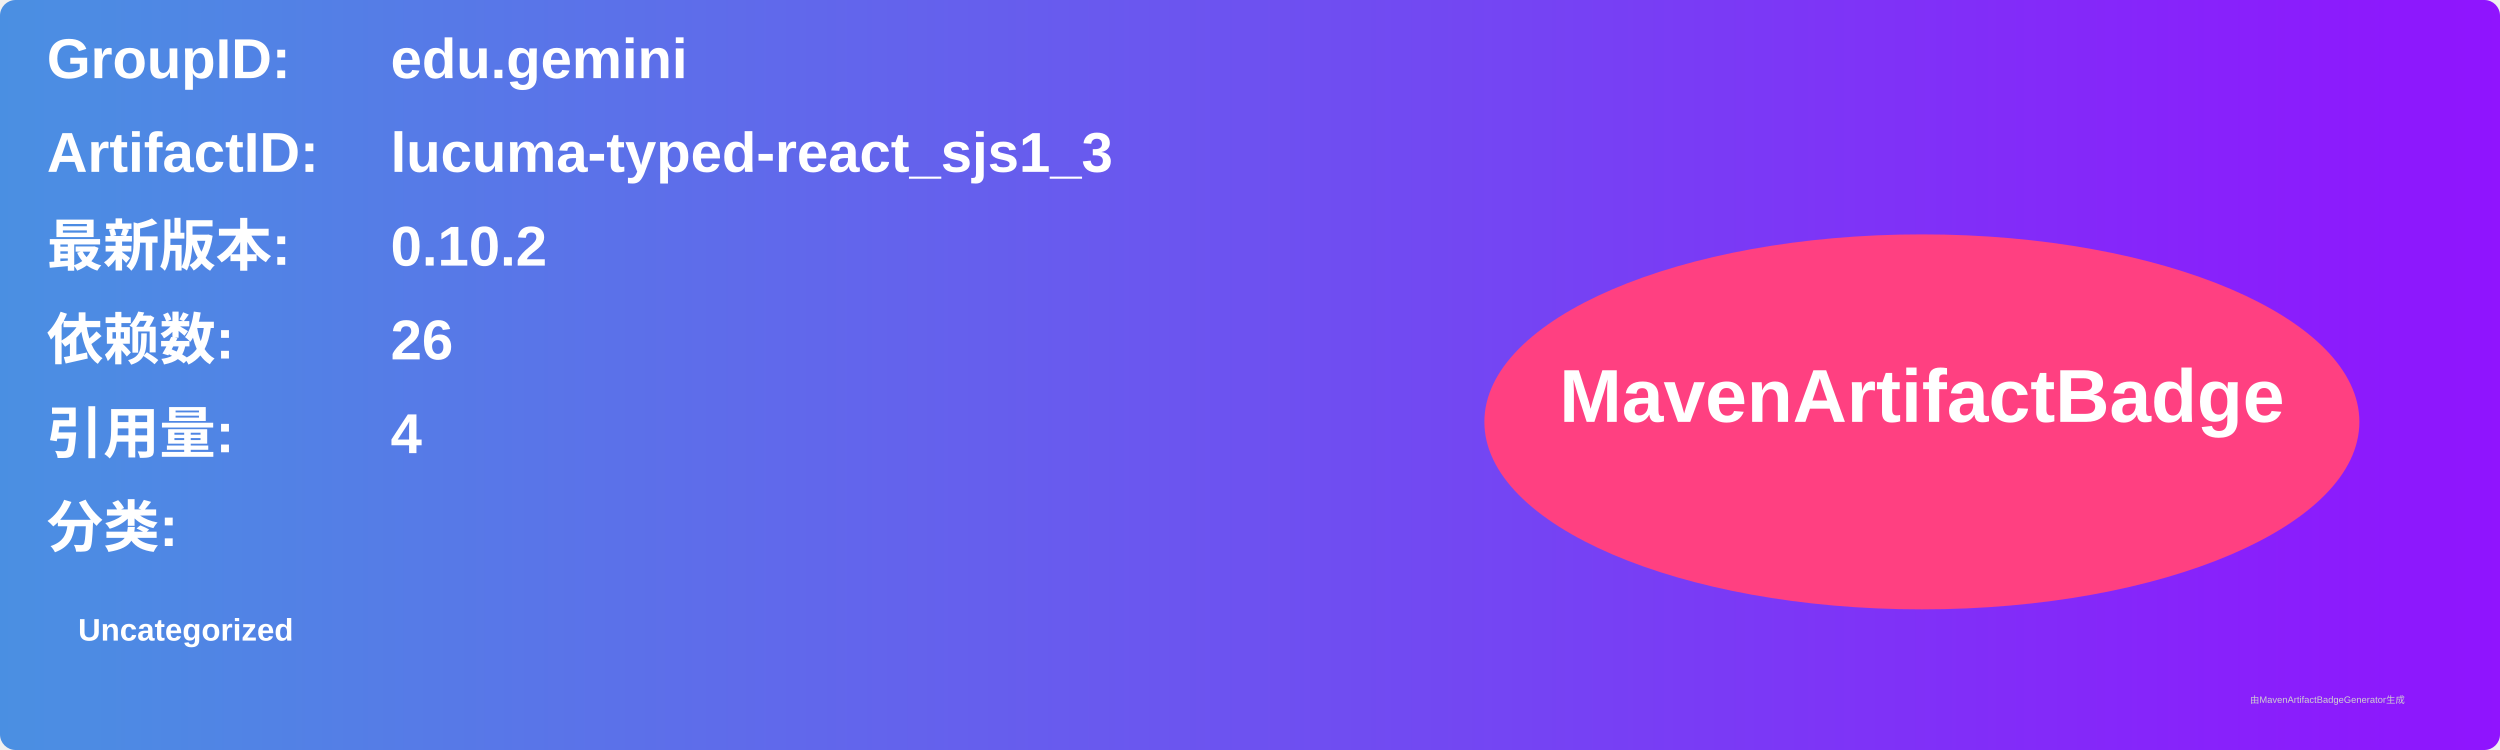
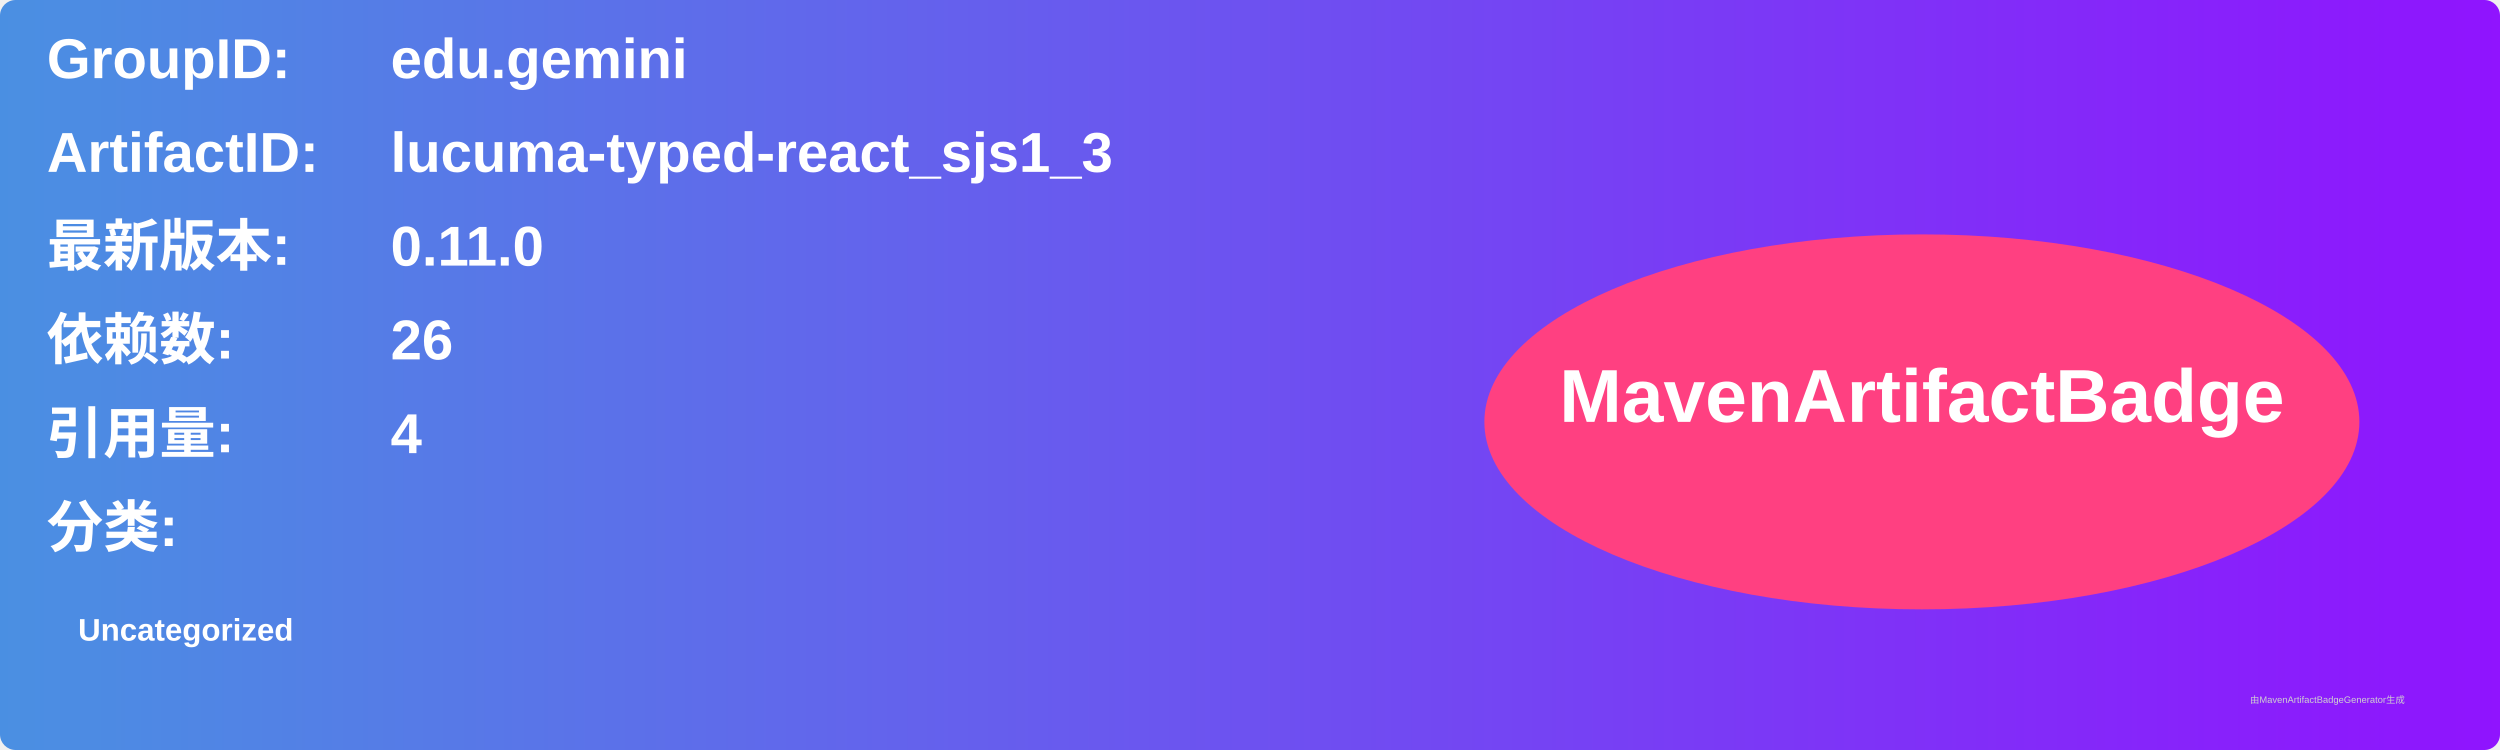
<svg xmlns="http://www.w3.org/2000/svg" width="800" height="240" viewBox="0 0 800 240">
  <linearGradient id="grad" x1="0%" y1="0%" x2="100%" y2="0%">
    <stop offset="0%" stop-color="#4a90e2" />
    <stop offset="100%" stop-color="#9013fe" />
  </linearGradient>
  <rect width="100%" height="100%" rx="5" ry="5" fill="url(#grad)" />
  <g transform="translate(15, 15)">
    <text x="0" y="10" font-family="Arial" font-size="18" fill="white" font-weight="bold" width="260">GroupID:</text>
    <text x="110" y="10" font-family="Arial" font-size="18" fill="white" font-weight="bold" width="460">edu.gemini</text>
    <text x="0" y="40" font-family="Arial" font-size="18" fill="white" font-weight="bold" width="260">ArtifactID:</text>
    <text x="110" y="40" font-family="Arial" font-size="18" fill="white" font-weight="bold" width="460">lucuma-typed-react_sjs1_3</text>
    <text x="0" y="70" font-family="Arial" font-size="18" fill="white" font-weight="bold">最新版本:</text>
    <text x="110" y="70" font-family="Arial" font-size="18" fill="white" font-weight="bold">
-       <tspan font-weight="bold">0.10.2</tspan>
+       <tspan font-weight="bold">0.11.0</tspan>
    </text>
    <text x="0" y="100" font-family="Arial" font-size="18" fill="white" font-weight="bold">依赖数: </text>
    <text x="110" y="100" font-family="Arial" font-size="18" fill="white">
      <tspan font-weight="bold">26</tspan>
    </text>
    <text x="0" y="130" font-family="Arial" font-size="18" fill="white" font-weight="bold">引用量: </text>
    <text x="110" y="130" font-family="Arial" font-size="18" fill="white">
      <tspan font-weight="bold">4</tspan>
    </text>
    <text x="0" y="160" font-family="Arial" font-size="18" fill="white" font-weight="bold">分类:</text>
    <text x="10" y="190" font-family="Arial" font-size="10" fill="white">
      <tspan font-weight="bold">Uncategorized</tspan>
    </text>
    <ellipse cx="600" cy="120" rx="140" ry="60" fill="#ff4081" />
    <text x="600" y="120" text-anchor="middle" font-family="Arial" font-size="24" fill="white" font-weight="bold">MavenArtifactBadge</text>
  </g>
  <text x="720" y="225" font-family="Arial" font-size="3" fill="#d0d0d0">由MavenArtifactBadgeGenerator生成</text>
</svg>
